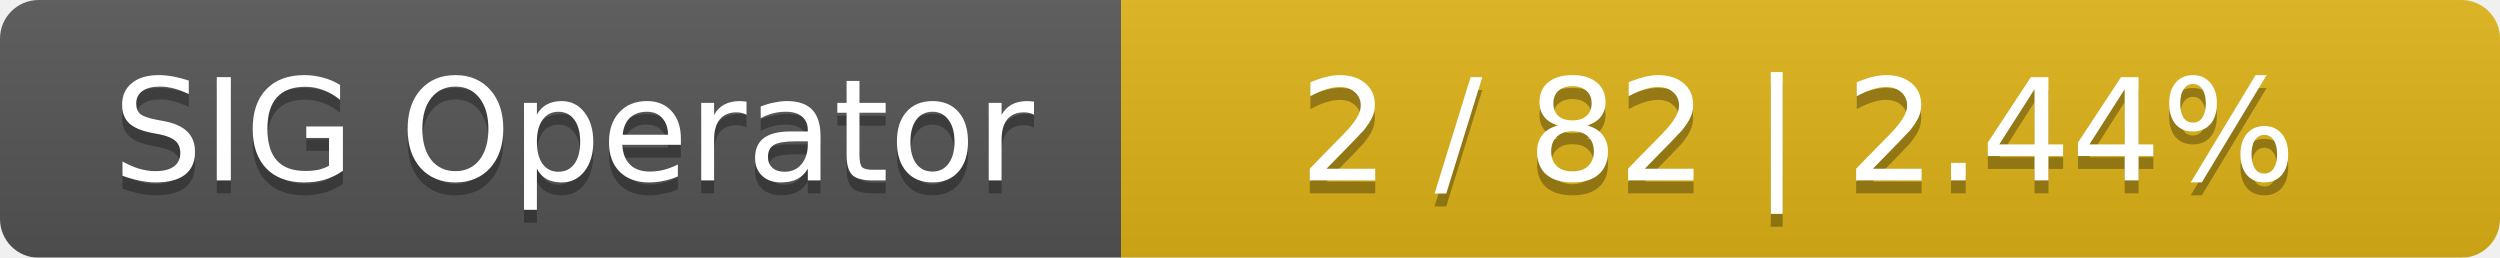
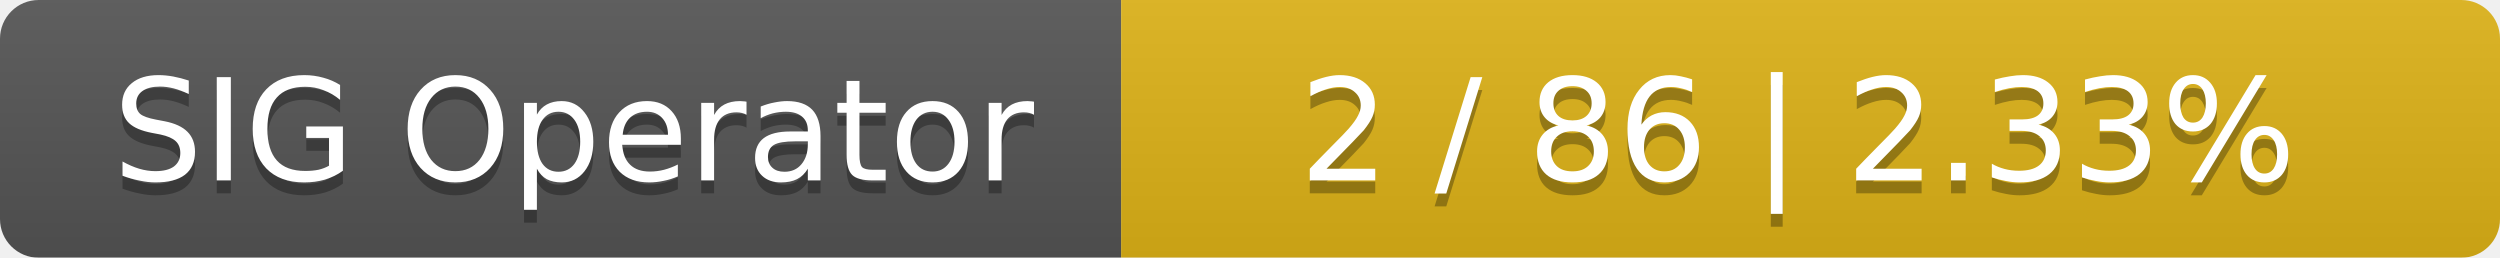
<svg xmlns="http://www.w3.org/2000/svg" width="194" height="20">
  <linearGradient id="smooth" x2="0" y2="100%">
    <stop offset="0" stop-color="#bbb" stop-opacity=".1" />
    <stop offset="1" stop-opacity=".1" />
  </linearGradient>
  <mask id="round">
    <rect width="194" height="20" rx="3" fill="#fff" />
  </mask>
  <g mask="url(#round)">
    <rect width="87" height="20" fill="#555" />
    <rect x="87" width="107" height="20" fill="#dfb317" />
    <rect width="194" height="20" fill="url(#smooth)" />
  </g>
  <g fill="#fff" text-anchor="middle" font-family="DejaVu Sans,Verdana,Geneva,sans-serif" font-size="11">
    <text x="44.5" y="15" fill="#010101" fill-opacity=".3">SIG Operator</text>
    <text x="44.5" y="14">SIG Operator</text>
-     <text x="139.5" y="15" fill="#010101" fill-opacity=".3">2 / 82    |    2.44%</text>
-     <text x="139.5" y="14">2 / 82    |    2.44%</text>
+     <text x="139.5" y="15" fill="#010101" fill-opacity=".3">2 / 86    |    2.33%</text>
+     <text x="139.5" y="14">2 / 86    |    2.33%</text>
  </g>
</svg>
